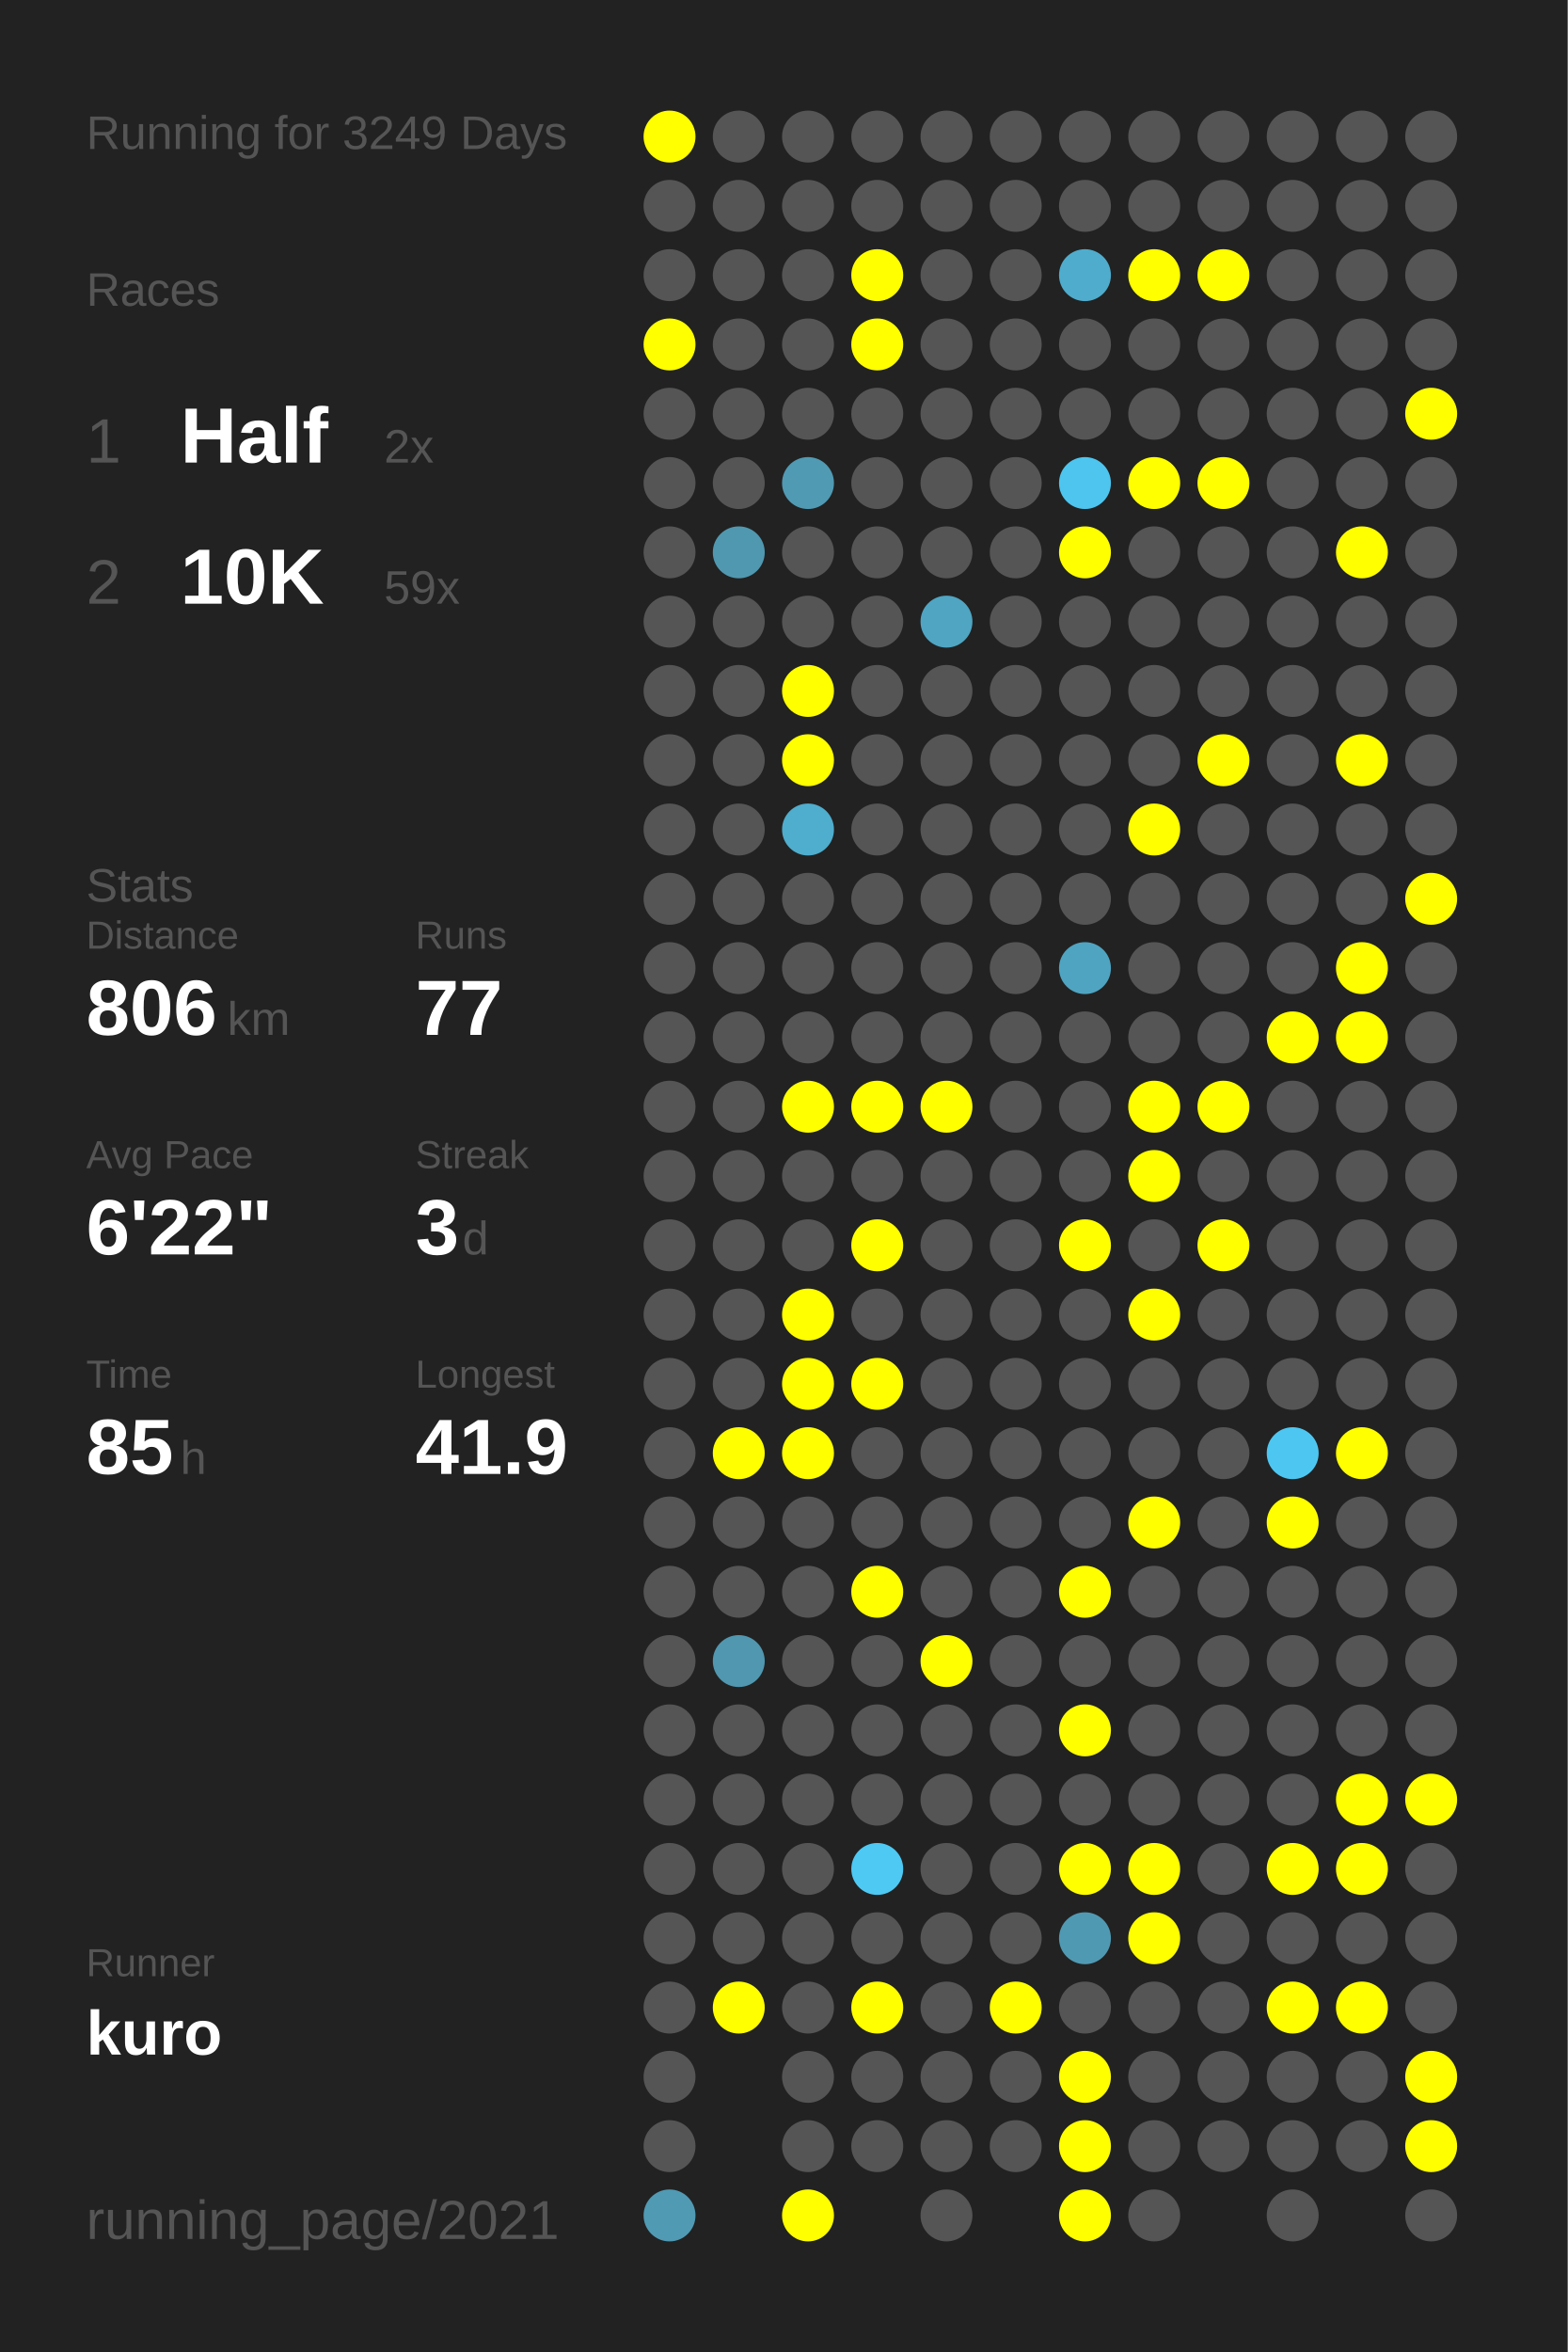
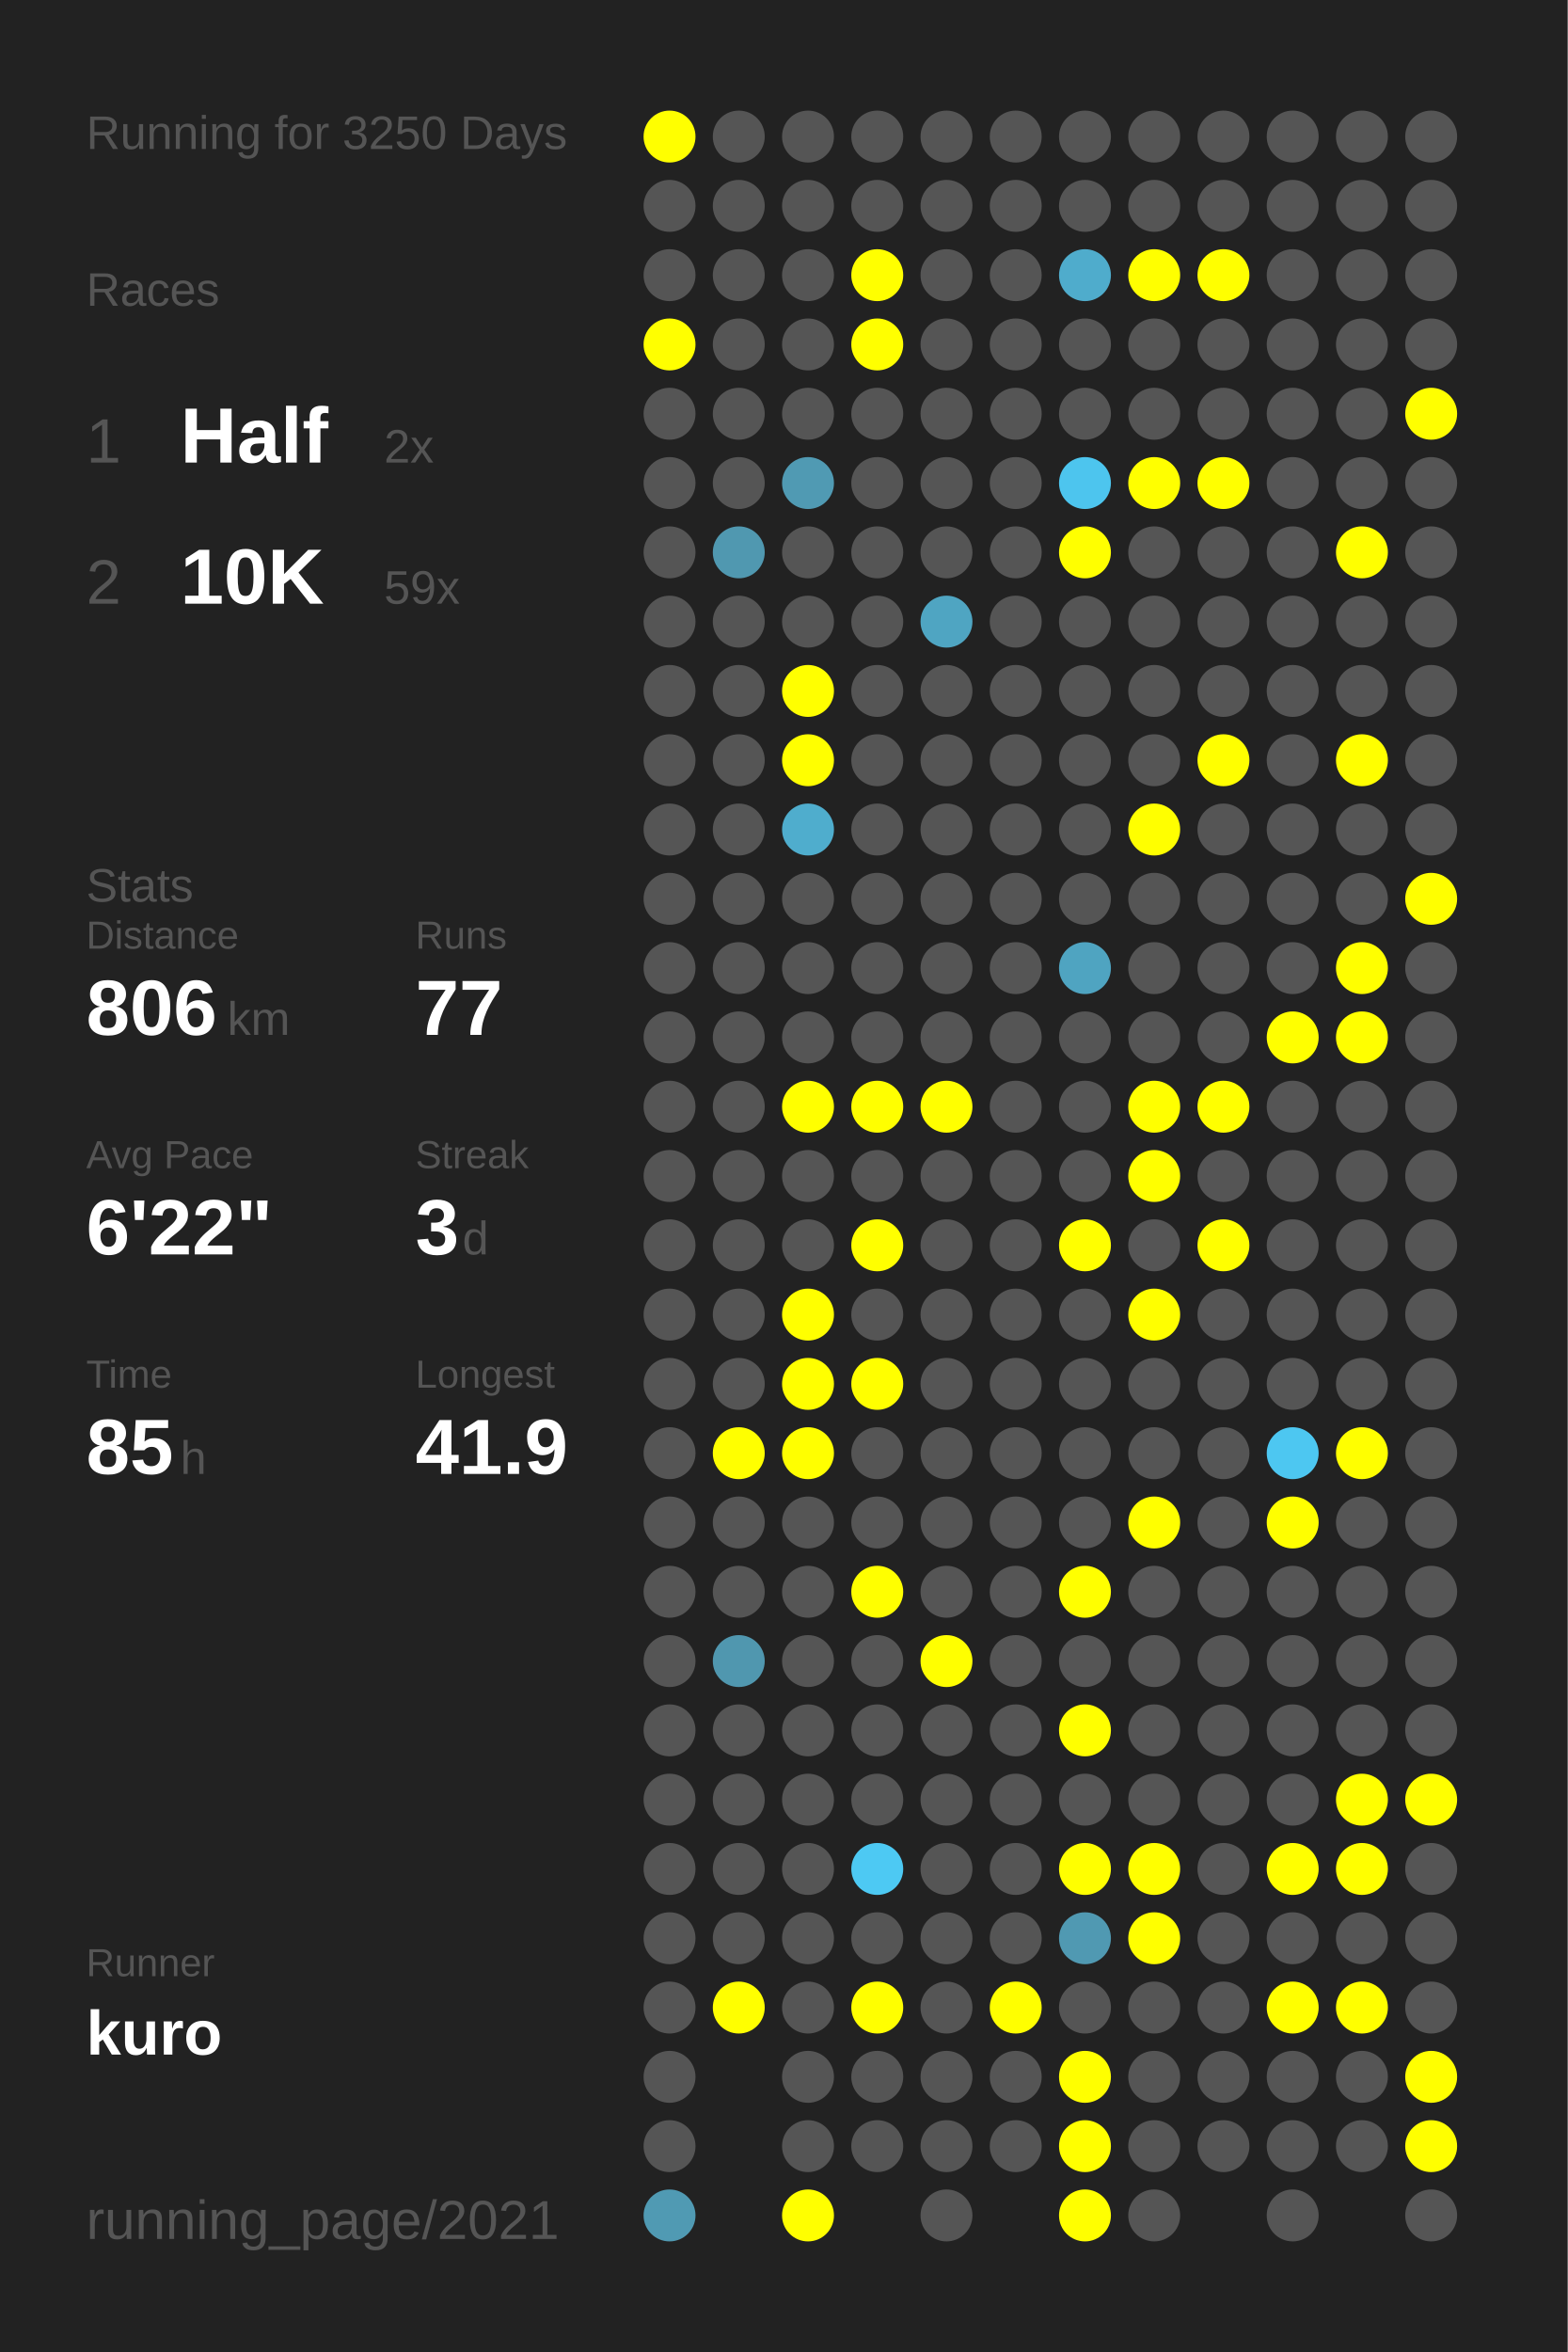
<svg xmlns="http://www.w3.org/2000/svg" baseProfile="full" height="300mm" version="1.1" viewBox="0,0,200,300" width="200mm">
  <defs />
  <rect fill="#222222" height="300" width="200" x="0" y="0" />
-   <text fill="#555555" style="font-size:6px; font-family:Arial;" x="11" y="19">Running for 3249 Days</text>
+   <text fill="#555555" style="font-size:6px; font-family:Arial;" x="11" y="19">Running for 3250 Days</text>
  <text fill="#555555" style="font-size:6px; font-family:Arial;" x="11" y="39">Races</text>
  <text fill="#555555" style="font-size:8px; font-family:Arial;" x="11" y="59">1</text>
  <text fill="#FFFFFF" style="font-size:10px; font-family:Arial; font-weight:bold;" x="23" y="59">Half</text>
  <text fill="#555555" style="font-size:6px; font-family:Arial;" x="49" y="59">2x</text>
  <text fill="#555555" style="font-size:8px; font-family:Arial;" x="11" y="77">2</text>
  <text fill="#FFFFFF" style="font-size:10px; font-family:Arial; font-weight:bold;" x="23" y="77">10K</text>
  <text fill="#555555" style="font-size:6px; font-family:Arial;" x="49" y="77">59x</text>
  <text fill="#555555" style="font-size:6px; font-family:Arial;" x="11" y="115">Stats</text>
  <text fill="#555555" style="font-size:5px; font-family:Arial;" x="11" y="121">Distance</text>
  <text fill="#FFFFFF" style="font-size:10px; font-family:Arial; font-weight:bold;" x="11" y="132">806</text>
  <text fill="#555555" style="font-size:6px; font-family:Arial;" x="29" y="132">km</text>
  <text fill="#555555" style="font-size:5px; font-family:Arial;" x="53" y="121">Runs</text>
  <text fill="#FFFFFF" style="font-size:10px; font-family:Arial; font-weight:bold;" x="53" y="132">77</text>
  <text fill="#555555" style="font-size:5px; font-family:Arial;" x="11" y="149">Avg Pace</text>
  <text fill="#FFFFFF" style="font-size:10px; font-family:Arial; font-weight:bold;" x="11" y="160">6'22"</text>
  <text fill="#555555" style="font-size:5px; font-family:Arial;" x="53" y="149">Streak</text>
  <text fill="#FFFFFF" style="font-size:10px; font-family:Arial; font-weight:bold;" x="53" y="160">3</text>
  <text fill="#555555" style="font-size:6px; font-family:Arial;" x="59" y="160">d</text>
  <text fill="#555555" style="font-size:5px; font-family:Arial;" x="11" y="177">Time</text>
  <text fill="#FFFFFF" style="font-size:10px; font-family:Arial; font-weight:bold;" x="11" y="188">85</text>
  <text fill="#555555" style="font-size:6px; font-family:Arial;" x="23" y="188">h</text>
  <text fill="#555555" style="font-size:5px; font-family:Arial;" x="53" y="177">Longest</text>
  <text fill="#FFFFFF" style="font-size:10px; font-family:Arial; font-weight:bold;" x="53" y="188">41.9</text>
  <text fill="#555555" style="font-size:5px; font-family:Arial;" x="11" y="252.065">Runner</text>
  <text fill="#FFFFFF" style="font-size:8px; font-family:Arial; font-weight:bold;" x="11" y="262.065">kuro</text>
  <text fill="#555555" style="font-size:7px; font-family:Arial;" x="11" y="285.581">running_page/2021</text>
  <circle cx="85.417" cy="17.419" fill="#FFFF00" r="3.312" />
  <circle cx="85.417" cy="26.258" fill="#555555" r="3.312" />
  <circle cx="85.417" cy="35.097" fill="#555555" r="3.312" />
  <circle cx="85.417" cy="43.935" fill="#FFFF00" r="3.312" />
  <circle cx="85.417" cy="52.774" fill="#555555" r="3.312" />
  <circle cx="85.417" cy="61.613" fill="#555555" r="3.312" />
  <circle cx="85.417" cy="70.452" fill="#555555" r="3.312" />
  <circle cx="85.417" cy="79.29" fill="#555555" r="3.312" />
  <circle cx="85.417" cy="88.129" fill="#555555" r="3.312" />
  <circle cx="85.417" cy="96.968" fill="#555555" r="3.312" />
  <circle cx="85.417" cy="105.806" fill="#555555" r="3.312" />
  <circle cx="85.417" cy="114.645" fill="#555555" r="3.312" />
  <circle cx="85.417" cy="123.484" fill="#555555" r="3.312" />
  <circle cx="85.417" cy="132.323" fill="#555555" r="3.312" />
  <circle cx="85.417" cy="141.161" fill="#555555" r="3.312" />
  <circle cx="85.417" cy="150" fill="#555555" r="3.312" />
  <circle cx="85.417" cy="158.839" fill="#555555" r="3.312" />
  <circle cx="85.417" cy="167.677" fill="#555555" r="3.312" />
  <circle cx="85.417" cy="176.516" fill="#555555" r="3.312" />
  <circle cx="85.417" cy="185.355" fill="#555555" r="3.312" />
  <circle cx="85.417" cy="194.194" fill="#555555" r="3.312" />
  <circle cx="85.417" cy="203.032" fill="#555555" r="3.312" />
  <circle cx="85.417" cy="211.871" fill="#555555" r="3.312" />
  <circle cx="85.417" cy="220.71" fill="#555555" r="3.312" />
  <circle cx="85.417" cy="229.548" fill="#555555" r="3.312" />
  <circle cx="85.417" cy="238.387" fill="#555555" r="3.312" />
  <circle cx="85.417" cy="247.226" fill="#555555" r="3.312" />
  <circle cx="85.417" cy="256.065" fill="#555555" r="3.312" />
  <circle cx="85.417" cy="264.903" fill="#555555" r="3.312" />
  <circle cx="85.417" cy="273.742" fill="#555555" r="3.312" />
  <circle cx="85.417" cy="282.581" fill="#509ab3" r="3.312" />
  <circle cx="94.25" cy="17.419" fill="#555555" r="3.312" />
  <circle cx="94.25" cy="26.258" fill="#555555" r="3.312" />
  <circle cx="94.25" cy="35.097" fill="#555555" r="3.312" />
  <circle cx="94.25" cy="43.935" fill="#555555" r="3.312" />
  <circle cx="94.25" cy="52.774" fill="#555555" r="3.312" />
  <circle cx="94.25" cy="61.613" fill="#555555" r="3.312" />
  <circle cx="94.25" cy="70.452" fill="#5098b0" r="3.312" />
  <circle cx="94.25" cy="79.29" fill="#555555" r="3.312" />
  <circle cx="94.25" cy="88.129" fill="#555555" r="3.312" />
  <circle cx="94.25" cy="96.968" fill="#555555" r="3.312" />
  <circle cx="94.25" cy="105.806" fill="#555555" r="3.312" />
  <circle cx="94.25" cy="114.645" fill="#555555" r="3.312" />
  <circle cx="94.25" cy="123.484" fill="#555555" r="3.312" />
  <circle cx="94.25" cy="132.323" fill="#555555" r="3.312" />
  <circle cx="94.25" cy="141.161" fill="#555555" r="3.312" />
  <circle cx="94.25" cy="150" fill="#555555" r="3.312" />
  <circle cx="94.25" cy="158.839" fill="#555555" r="3.312" />
  <circle cx="94.25" cy="167.677" fill="#555555" r="3.312" />
  <circle cx="94.25" cy="176.516" fill="#555555" r="3.312" />
  <circle cx="94.25" cy="185.355" fill="#FFFF00" r="3.312" />
  <circle cx="94.25" cy="194.194" fill="#555555" r="3.312" />
  <circle cx="94.25" cy="203.032" fill="#555555" r="3.312" />
  <circle cx="94.25" cy="211.871" fill="#5097af" r="3.312" />
  <circle cx="94.25" cy="220.71" fill="#555555" r="3.312" />
  <circle cx="94.25" cy="229.548" fill="#555555" r="3.312" />
  <circle cx="94.25" cy="238.387" fill="#555555" r="3.312" />
  <circle cx="94.25" cy="247.226" fill="#555555" r="3.312" />
  <circle cx="94.25" cy="256.065" fill="#FFFF00" r="3.312" />
  <circle cx="103.083" cy="17.419" fill="#555555" r="3.312" />
  <circle cx="103.083" cy="26.258" fill="#555555" r="3.312" />
  <circle cx="103.083" cy="35.097" fill="#555555" r="3.312" />
  <circle cx="103.083" cy="43.935" fill="#555555" r="3.312" />
  <circle cx="103.083" cy="52.774" fill="#555555" r="3.312" />
  <circle cx="103.083" cy="61.613" fill="#509ab3" r="3.312" />
  <circle cx="103.083" cy="70.452" fill="#555555" r="3.312" />
  <circle cx="103.083" cy="79.29" fill="#555555" r="3.312" />
  <circle cx="103.083" cy="88.129" fill="#FFFF00" r="3.312" />
  <circle cx="103.083" cy="96.968" fill="#FFFF00" r="3.312" />
  <circle cx="103.083" cy="105.806" fill="#4fadcd" r="3.312" />
  <circle cx="103.083" cy="114.645" fill="#555555" r="3.312" />
  <circle cx="103.083" cy="123.484" fill="#555555" r="3.312" />
  <circle cx="103.083" cy="132.323" fill="#555555" r="3.312" />
  <circle cx="103.083" cy="141.161" fill="#FFFF00" r="3.312" />
  <circle cx="103.083" cy="150" fill="#555555" r="3.312" />
  <circle cx="103.083" cy="158.839" fill="#555555" r="3.312" />
  <circle cx="103.083" cy="167.677" fill="#FFFF00" r="3.312" />
  <circle cx="103.083" cy="176.516" fill="#FFFF00" r="3.312" />
  <circle cx="103.083" cy="185.355" fill="#FFFF00" r="3.312" />
  <circle cx="103.083" cy="194.194" fill="#555555" r="3.312" />
  <circle cx="103.083" cy="203.032" fill="#555555" r="3.312" />
  <circle cx="103.083" cy="211.871" fill="#555555" r="3.312" />
  <circle cx="103.083" cy="220.71" fill="#555555" r="3.312" />
  <circle cx="103.083" cy="229.548" fill="#555555" r="3.312" />
  <circle cx="103.083" cy="238.387" fill="#555555" r="3.312" />
  <circle cx="103.083" cy="247.226" fill="#555555" r="3.312" />
  <circle cx="103.083" cy="256.065" fill="#555555" r="3.312" />
  <circle cx="103.083" cy="264.903" fill="#555555" r="3.312" />
  <circle cx="103.083" cy="273.742" fill="#555555" r="3.312" />
  <circle cx="103.083" cy="282.581" fill="#FFFF00" r="3.312" />
  <circle cx="111.917" cy="17.419" fill="#555555" r="3.312" />
  <circle cx="111.917" cy="26.258" fill="#555555" r="3.312" />
  <circle cx="111.917" cy="35.097" fill="#FFFF00" r="3.312" />
  <circle cx="111.917" cy="43.935" fill="#FFFF00" r="3.312" />
  <circle cx="111.917" cy="52.774" fill="#555555" r="3.312" />
  <circle cx="111.917" cy="61.613" fill="#555555" r="3.312" />
  <circle cx="111.917" cy="70.452" fill="#555555" r="3.312" />
  <circle cx="111.917" cy="79.29" fill="#555555" r="3.312" />
  <circle cx="111.917" cy="88.129" fill="#555555" r="3.312" />
  <circle cx="111.917" cy="96.968" fill="#555555" r="3.312" />
  <circle cx="111.917" cy="105.806" fill="#555555" r="3.312" />
  <circle cx="111.917" cy="114.645" fill="#555555" r="3.312" />
  <circle cx="111.917" cy="123.484" fill="#555555" r="3.312" />
  <circle cx="111.917" cy="132.323" fill="#555555" r="3.312" />
  <circle cx="111.917" cy="141.161" fill="#FFFF00" r="3.312" />
  <circle cx="111.917" cy="150" fill="#555555" r="3.312" />
  <circle cx="111.917" cy="158.839" fill="#FFFF00" r="3.312" />
  <circle cx="111.917" cy="167.677" fill="#555555" r="3.312" />
  <circle cx="111.917" cy="176.516" fill="#FFFF00" r="3.312" />
  <circle cx="111.917" cy="185.355" fill="#555555" r="3.312" />
  <circle cx="111.917" cy="194.194" fill="#555555" r="3.312" />
  <circle cx="111.917" cy="203.032" fill="#FFFF00" r="3.312" />
  <circle cx="111.917" cy="211.871" fill="#555555" r="3.312" />
  <circle cx="111.917" cy="220.71" fill="#555555" r="3.312" />
  <circle cx="111.917" cy="229.548" fill="#555555" r="3.312" />
  <circle cx="111.917" cy="238.387" fill="#4dc9f3" r="3.312" />
  <circle cx="111.917" cy="247.226" fill="#555555" r="3.312" />
  <circle cx="111.917" cy="256.065" fill="#FFFF00" r="3.312" />
  <circle cx="111.917" cy="264.903" fill="#555555" r="3.312" />
  <circle cx="111.917" cy="273.742" fill="#555555" r="3.312" />
  <circle cx="120.75" cy="17.419" fill="#555555" r="3.312" />
  <circle cx="120.75" cy="26.258" fill="#555555" r="3.312" />
  <circle cx="120.75" cy="35.097" fill="#555555" r="3.312" />
  <circle cx="120.75" cy="43.935" fill="#555555" r="3.312" />
  <circle cx="120.75" cy="52.774" fill="#555555" r="3.312" />
  <circle cx="120.75" cy="61.613" fill="#555555" r="3.312" />
  <circle cx="120.75" cy="70.452" fill="#555555" r="3.312" />
  <circle cx="120.75" cy="79.29" fill="#4fa5c2" r="3.312" />
  <circle cx="120.75" cy="88.129" fill="#555555" r="3.312" />
  <circle cx="120.75" cy="96.968" fill="#555555" r="3.312" />
  <circle cx="120.75" cy="105.806" fill="#555555" r="3.312" />
  <circle cx="120.75" cy="114.645" fill="#555555" r="3.312" />
  <circle cx="120.75" cy="123.484" fill="#555555" r="3.312" />
  <circle cx="120.75" cy="132.323" fill="#555555" r="3.312" />
  <circle cx="120.75" cy="141.161" fill="#FFFF00" r="3.312" />
  <circle cx="120.75" cy="150" fill="#555555" r="3.312" />
  <circle cx="120.75" cy="158.839" fill="#555555" r="3.312" />
  <circle cx="120.75" cy="167.677" fill="#555555" r="3.312" />
  <circle cx="120.75" cy="176.516" fill="#555555" r="3.312" />
  <circle cx="120.75" cy="185.355" fill="#555555" r="3.312" />
  <circle cx="120.75" cy="194.194" fill="#555555" r="3.312" />
  <circle cx="120.75" cy="203.032" fill="#555555" r="3.312" />
  <circle cx="120.75" cy="211.871" fill="#FFFF00" r="3.312" />
  <circle cx="120.75" cy="220.71" fill="#555555" r="3.312" />
  <circle cx="120.75" cy="229.548" fill="#555555" r="3.312" />
  <circle cx="120.75" cy="238.387" fill="#555555" r="3.312" />
  <circle cx="120.75" cy="247.226" fill="#555555" r="3.312" />
  <circle cx="120.75" cy="256.065" fill="#555555" r="3.312" />
  <circle cx="120.75" cy="264.903" fill="#555555" r="3.312" />
  <circle cx="120.75" cy="273.742" fill="#555555" r="3.312" />
  <circle cx="120.75" cy="282.581" fill="#555555" r="3.312" />
  <circle cx="129.583" cy="17.419" fill="#555555" r="3.312" />
  <circle cx="129.583" cy="26.258" fill="#555555" r="3.312" />
  <circle cx="129.583" cy="35.097" fill="#555555" r="3.312" />
  <circle cx="129.583" cy="43.935" fill="#555555" r="3.312" />
  <circle cx="129.583" cy="52.774" fill="#555555" r="3.312" />
  <circle cx="129.583" cy="61.613" fill="#555555" r="3.312" />
  <circle cx="129.583" cy="70.452" fill="#555555" r="3.312" />
  <circle cx="129.583" cy="79.29" fill="#555555" r="3.312" />
  <circle cx="129.583" cy="88.129" fill="#555555" r="3.312" />
  <circle cx="129.583" cy="96.968" fill="#555555" r="3.312" />
  <circle cx="129.583" cy="105.806" fill="#555555" r="3.312" />
  <circle cx="129.583" cy="114.645" fill="#555555" r="3.312" />
  <circle cx="129.583" cy="123.484" fill="#555555" r="3.312" />
  <circle cx="129.583" cy="132.323" fill="#555555" r="3.312" />
  <circle cx="129.583" cy="141.161" fill="#555555" r="3.312" />
  <circle cx="129.583" cy="150" fill="#555555" r="3.312" />
  <circle cx="129.583" cy="158.839" fill="#555555" r="3.312" />
  <circle cx="129.583" cy="167.677" fill="#555555" r="3.312" />
  <circle cx="129.583" cy="176.516" fill="#555555" r="3.312" />
  <circle cx="129.583" cy="185.355" fill="#555555" r="3.312" />
  <circle cx="129.583" cy="194.194" fill="#555555" r="3.312" />
  <circle cx="129.583" cy="203.032" fill="#555555" r="3.312" />
  <circle cx="129.583" cy="211.871" fill="#555555" r="3.312" />
  <circle cx="129.583" cy="220.71" fill="#555555" r="3.312" />
  <circle cx="129.583" cy="229.548" fill="#555555" r="3.312" />
  <circle cx="129.583" cy="238.387" fill="#555555" r="3.312" />
  <circle cx="129.583" cy="247.226" fill="#555555" r="3.312" />
  <circle cx="129.583" cy="256.065" fill="#FFFF00" r="3.312" />
  <circle cx="129.583" cy="264.903" fill="#555555" r="3.312" />
  <circle cx="129.583" cy="273.742" fill="#555555" r="3.312" />
  <circle cx="138.417" cy="17.419" fill="#555555" r="3.312" />
  <circle cx="138.417" cy="26.258" fill="#555555" r="3.312" />
  <circle cx="138.417" cy="35.097" fill="#4faccc" r="3.312" />
  <circle cx="138.417" cy="43.935" fill="#555555" r="3.312" />
  <circle cx="138.417" cy="52.774" fill="#555555" r="3.312" />
  <circle cx="138.417" cy="61.613" fill="#4dc5ee" r="3.312" />
  <circle cx="138.417" cy="70.452" fill="#FFFF00" r="3.312" />
  <circle cx="138.417" cy="79.29" fill="#555555" r="3.312" />
  <circle cx="138.417" cy="88.129" fill="#555555" r="3.312" />
  <circle cx="138.417" cy="96.968" fill="#555555" r="3.312" />
  <circle cx="138.417" cy="105.806" fill="#555555" r="3.312" />
  <circle cx="138.417" cy="114.645" fill="#555555" r="3.312" />
  <circle cx="138.417" cy="123.484" fill="#4fa4c1" r="3.312" />
  <circle cx="138.417" cy="132.323" fill="#555555" r="3.312" />
  <circle cx="138.417" cy="141.161" fill="#555555" r="3.312" />
  <circle cx="138.417" cy="150" fill="#555555" r="3.312" />
  <circle cx="138.417" cy="158.839" fill="#FFFF00" r="3.312" />
  <circle cx="138.417" cy="167.677" fill="#555555" r="3.312" />
  <circle cx="138.417" cy="176.516" fill="#555555" r="3.312" />
  <circle cx="138.417" cy="185.355" fill="#555555" r="3.312" />
  <circle cx="138.417" cy="194.194" fill="#555555" r="3.312" />
  <circle cx="138.417" cy="203.032" fill="#FFFF00" r="3.312" />
  <circle cx="138.417" cy="211.871" fill="#555555" r="3.312" />
  <circle cx="138.417" cy="220.71" fill="#FFFF00" r="3.312" />
  <circle cx="138.417" cy="229.548" fill="#555555" r="3.312" />
  <circle cx="138.417" cy="238.387" fill="#FFFF00" r="3.312" />
  <circle cx="138.417" cy="247.226" fill="#5099b2" r="3.312" />
  <circle cx="138.417" cy="256.065" fill="#555555" r="3.312" />
  <circle cx="138.417" cy="264.903" fill="#FFFF00" r="3.312" />
  <circle cx="138.417" cy="273.742" fill="#FFFF00" r="3.312" />
  <circle cx="138.417" cy="282.581" fill="#FFFF00" r="3.312" />
  <circle cx="147.25" cy="17.419" fill="#555555" r="3.312" />
  <circle cx="147.25" cy="26.258" fill="#555555" r="3.312" />
  <circle cx="147.25" cy="35.097" fill="#FFFF00" r="3.312" />
  <circle cx="147.25" cy="43.935" fill="#555555" r="3.312" />
  <circle cx="147.25" cy="52.774" fill="#555555" r="3.312" />
  <circle cx="147.25" cy="61.613" fill="#FFFF00" r="3.312" />
  <circle cx="147.25" cy="70.452" fill="#555555" r="3.312" />
  <circle cx="147.25" cy="79.29" fill="#555555" r="3.312" />
  <circle cx="147.25" cy="88.129" fill="#555555" r="3.312" />
  <circle cx="147.25" cy="96.968" fill="#555555" r="3.312" />
  <circle cx="147.25" cy="105.806" fill="#FFFF00" r="3.312" />
  <circle cx="147.25" cy="114.645" fill="#555555" r="3.312" />
  <circle cx="147.25" cy="123.484" fill="#555555" r="3.312" />
  <circle cx="147.25" cy="132.323" fill="#555555" r="3.312" />
  <circle cx="147.25" cy="141.161" fill="#FFFF00" r="3.312" />
  <circle cx="147.25" cy="150" fill="#FFFF00" r="3.312" />
  <circle cx="147.25" cy="158.839" fill="#555555" r="3.312" />
  <circle cx="147.25" cy="167.677" fill="#FFFF00" r="3.312" />
  <circle cx="147.25" cy="176.516" fill="#555555" r="3.312" />
  <circle cx="147.25" cy="185.355" fill="#555555" r="3.312" />
  <circle cx="147.25" cy="194.194" fill="#FFFF00" r="3.312" />
  <circle cx="147.25" cy="203.032" fill="#555555" r="3.312" />
  <circle cx="147.25" cy="211.871" fill="#555555" r="3.312" />
  <circle cx="147.25" cy="220.71" fill="#555555" r="3.312" />
  <circle cx="147.25" cy="229.548" fill="#555555" r="3.312" />
  <circle cx="147.25" cy="238.387" fill="#FFFF00" r="3.312" />
  <circle cx="147.25" cy="247.226" fill="#FFFF00" r="3.312" />
  <circle cx="147.25" cy="256.065" fill="#555555" r="3.312" />
  <circle cx="147.25" cy="264.903" fill="#555555" r="3.312" />
  <circle cx="147.25" cy="273.742" fill="#555555" r="3.312" />
  <circle cx="147.25" cy="282.581" fill="#555555" r="3.312" />
  <circle cx="156.083" cy="17.419" fill="#555555" r="3.312" />
  <circle cx="156.083" cy="26.258" fill="#555555" r="3.312" />
  <circle cx="156.083" cy="35.097" fill="#FFFF00" r="3.312" />
  <circle cx="156.083" cy="43.935" fill="#555555" r="3.312" />
  <circle cx="156.083" cy="52.774" fill="#555555" r="3.312" />
  <circle cx="156.083" cy="61.613" fill="#FFFF00" r="3.312" />
  <circle cx="156.083" cy="70.452" fill="#555555" r="3.312" />
  <circle cx="156.083" cy="79.29" fill="#555555" r="3.312" />
  <circle cx="156.083" cy="88.129" fill="#555555" r="3.312" />
  <circle cx="156.083" cy="96.968" fill="#FFFF00" r="3.312" />
  <circle cx="156.083" cy="105.806" fill="#555555" r="3.312" />
  <circle cx="156.083" cy="114.645" fill="#555555" r="3.312" />
  <circle cx="156.083" cy="123.484" fill="#555555" r="3.312" />
  <circle cx="156.083" cy="132.323" fill="#555555" r="3.312" />
  <circle cx="156.083" cy="141.161" fill="#FFFF00" r="3.312" />
  <circle cx="156.083" cy="150" fill="#555555" r="3.312" />
  <circle cx="156.083" cy="158.839" fill="#FFFF00" r="3.312" />
  <circle cx="156.083" cy="167.677" fill="#555555" r="3.312" />
  <circle cx="156.083" cy="176.516" fill="#555555" r="3.312" />
  <circle cx="156.083" cy="185.355" fill="#555555" r="3.312" />
  <circle cx="156.083" cy="194.194" fill="#555555" r="3.312" />
  <circle cx="156.083" cy="203.032" fill="#555555" r="3.312" />
  <circle cx="156.083" cy="211.871" fill="#555555" r="3.312" />
  <circle cx="156.083" cy="220.71" fill="#555555" r="3.312" />
  <circle cx="156.083" cy="229.548" fill="#555555" r="3.312" />
  <circle cx="156.083" cy="238.387" fill="#555555" r="3.312" />
  <circle cx="156.083" cy="247.226" fill="#555555" r="3.312" />
  <circle cx="156.083" cy="256.065" fill="#555555" r="3.312" />
  <circle cx="156.083" cy="264.903" fill="#555555" r="3.312" />
  <circle cx="156.083" cy="273.742" fill="#555555" r="3.312" />
  <circle cx="164.917" cy="17.419" fill="#555555" r="3.312" />
  <circle cx="164.917" cy="26.258" fill="#555555" r="3.312" />
  <circle cx="164.917" cy="35.097" fill="#555555" r="3.312" />
  <circle cx="164.917" cy="43.935" fill="#555555" r="3.312" />
  <circle cx="164.917" cy="52.774" fill="#555555" r="3.312" />
  <circle cx="164.917" cy="61.613" fill="#555555" r="3.312" />
  <circle cx="164.917" cy="70.452" fill="#555555" r="3.312" />
  <circle cx="164.917" cy="79.29" fill="#555555" r="3.312" />
  <circle cx="164.917" cy="88.129" fill="#555555" r="3.312" />
  <circle cx="164.917" cy="96.968" fill="#555555" r="3.312" />
  <circle cx="164.917" cy="105.806" fill="#555555" r="3.312" />
  <circle cx="164.917" cy="114.645" fill="#555555" r="3.312" />
  <circle cx="164.917" cy="123.484" fill="#555555" r="3.312" />
  <circle cx="164.917" cy="132.323" fill="#FFFF00" r="3.312" />
  <circle cx="164.917" cy="141.161" fill="#555555" r="3.312" />
  <circle cx="164.917" cy="150" fill="#555555" r="3.312" />
  <circle cx="164.917" cy="158.839" fill="#555555" r="3.312" />
  <circle cx="164.917" cy="167.677" fill="#555555" r="3.312" />
  <circle cx="164.917" cy="176.516" fill="#555555" r="3.312" />
  <circle cx="164.917" cy="185.355" fill="#4dc7f1" r="3.312" />
  <circle cx="164.917" cy="194.194" fill="#FFFF00" r="3.312" />
  <circle cx="164.917" cy="203.032" fill="#555555" r="3.312" />
  <circle cx="164.917" cy="211.871" fill="#555555" r="3.312" />
  <circle cx="164.917" cy="220.71" fill="#555555" r="3.312" />
  <circle cx="164.917" cy="229.548" fill="#555555" r="3.312" />
  <circle cx="164.917" cy="238.387" fill="#FFFF00" r="3.312" />
  <circle cx="164.917" cy="247.226" fill="#555555" r="3.312" />
  <circle cx="164.917" cy="256.065" fill="#FFFF00" r="3.312" />
  <circle cx="164.917" cy="264.903" fill="#555555" r="3.312" />
  <circle cx="164.917" cy="273.742" fill="#555555" r="3.312" />
  <circle cx="164.917" cy="282.581" fill="#555555" r="3.312" />
  <circle cx="173.75" cy="17.419" fill="#555555" r="3.312" />
  <circle cx="173.75" cy="26.258" fill="#555555" r="3.312" />
  <circle cx="173.75" cy="35.097" fill="#555555" r="3.312" />
  <circle cx="173.75" cy="43.935" fill="#555555" r="3.312" />
  <circle cx="173.75" cy="52.774" fill="#555555" r="3.312" />
  <circle cx="173.75" cy="61.613" fill="#555555" r="3.312" />
  <circle cx="173.75" cy="70.452" fill="#FFFF00" r="3.312" />
  <circle cx="173.75" cy="79.29" fill="#555555" r="3.312" />
  <circle cx="173.75" cy="88.129" fill="#555555" r="3.312" />
  <circle cx="173.75" cy="96.968" fill="#FFFF00" r="3.312" />
  <circle cx="173.75" cy="105.806" fill="#555555" r="3.312" />
  <circle cx="173.75" cy="114.645" fill="#555555" r="3.312" />
  <circle cx="173.75" cy="123.484" fill="#FFFF00" r="3.312" />
  <circle cx="173.75" cy="132.323" fill="#FFFF00" r="3.312" />
  <circle cx="173.75" cy="141.161" fill="#555555" r="3.312" />
  <circle cx="173.75" cy="150" fill="#555555" r="3.312" />
  <circle cx="173.75" cy="158.839" fill="#555555" r="3.312" />
  <circle cx="173.75" cy="167.677" fill="#555555" r="3.312" />
  <circle cx="173.75" cy="176.516" fill="#555555" r="3.312" />
  <circle cx="173.75" cy="185.355" fill="#FFFF00" r="3.312" />
  <circle cx="173.75" cy="194.194" fill="#555555" r="3.312" />
  <circle cx="173.75" cy="203.032" fill="#555555" r="3.312" />
  <circle cx="173.75" cy="211.871" fill="#555555" r="3.312" />
  <circle cx="173.75" cy="220.71" fill="#555555" r="3.312" />
  <circle cx="173.75" cy="229.548" fill="#FFFF00" r="3.312" />
  <circle cx="173.75" cy="238.387" fill="#FFFF00" r="3.312" />
  <circle cx="173.75" cy="247.226" fill="#555555" r="3.312" />
  <circle cx="173.75" cy="256.065" fill="#FFFF00" r="3.312" />
  <circle cx="173.75" cy="264.903" fill="#555555" r="3.312" />
  <circle cx="173.75" cy="273.742" fill="#555555" r="3.312" />
  <circle cx="182.583" cy="17.419" fill="#555555" r="3.312" />
  <circle cx="182.583" cy="26.258" fill="#555555" r="3.312" />
  <circle cx="182.583" cy="35.097" fill="#555555" r="3.312" />
  <circle cx="182.583" cy="43.935" fill="#555555" r="3.312" />
  <circle cx="182.583" cy="52.774" fill="#FFFF00" r="3.312" />
  <circle cx="182.583" cy="61.613" fill="#555555" r="3.312" />
  <circle cx="182.583" cy="70.452" fill="#555555" r="3.312" />
  <circle cx="182.583" cy="79.29" fill="#555555" r="3.312" />
  <circle cx="182.583" cy="88.129" fill="#555555" r="3.312" />
  <circle cx="182.583" cy="96.968" fill="#555555" r="3.312" />
  <circle cx="182.583" cy="105.806" fill="#555555" r="3.312" />
  <circle cx="182.583" cy="114.645" fill="#FFFF00" r="3.312" />
  <circle cx="182.583" cy="123.484" fill="#555555" r="3.312" />
  <circle cx="182.583" cy="132.323" fill="#555555" r="3.312" />
  <circle cx="182.583" cy="141.161" fill="#555555" r="3.312" />
  <circle cx="182.583" cy="150" fill="#555555" r="3.312" />
  <circle cx="182.583" cy="158.839" fill="#555555" r="3.312" />
  <circle cx="182.583" cy="167.677" fill="#555555" r="3.312" />
  <circle cx="182.583" cy="176.516" fill="#555555" r="3.312" />
  <circle cx="182.583" cy="185.355" fill="#555555" r="3.312" />
  <circle cx="182.583" cy="194.194" fill="#555555" r="3.312" />
  <circle cx="182.583" cy="203.032" fill="#555555" r="3.312" />
  <circle cx="182.583" cy="211.871" fill="#555555" r="3.312" />
  <circle cx="182.583" cy="220.71" fill="#555555" r="3.312" />
  <circle cx="182.583" cy="229.548" fill="#FFFF00" r="3.312" />
  <circle cx="182.583" cy="238.387" fill="#555555" r="3.312" />
  <circle cx="182.583" cy="247.226" fill="#555555" r="3.312" />
  <circle cx="182.583" cy="256.065" fill="#555555" r="3.312" />
  <circle cx="182.583" cy="264.903" fill="#FFFF00" r="3.312" />
  <circle cx="182.583" cy="273.742" fill="#FFFF00" r="3.312" />
  <circle cx="182.583" cy="282.581" fill="#555555" r="3.312" />
</svg>
